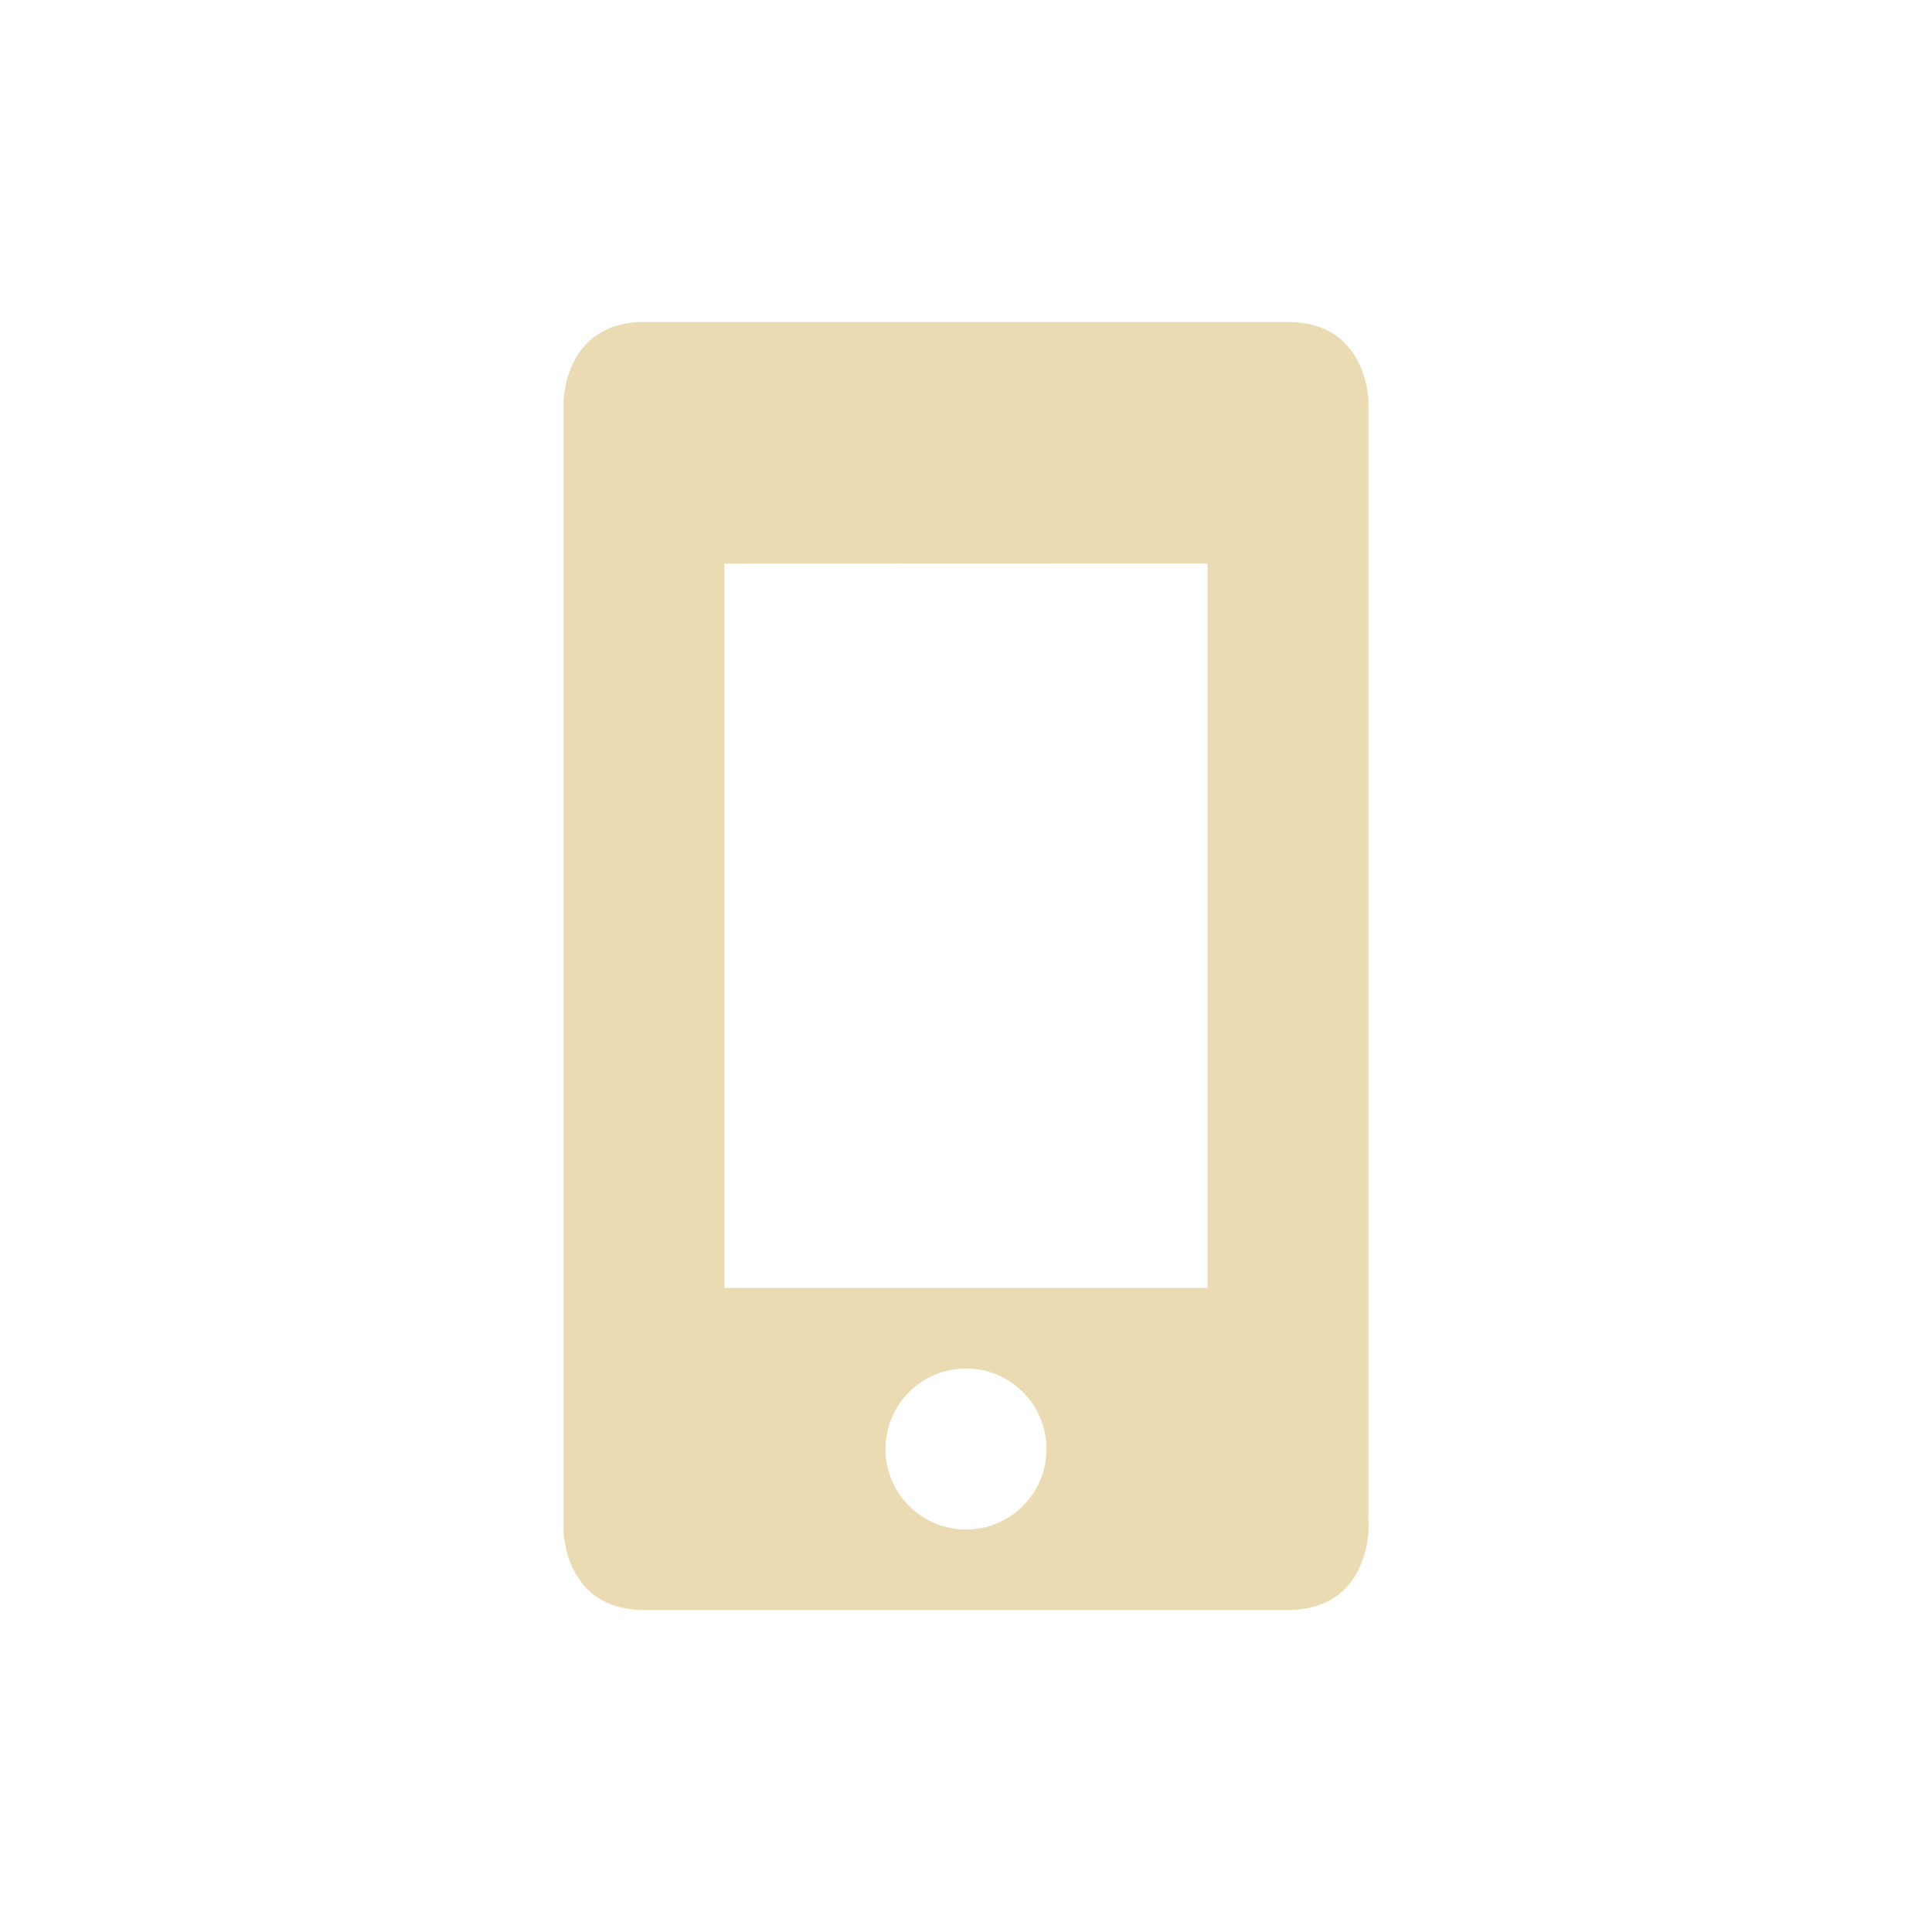
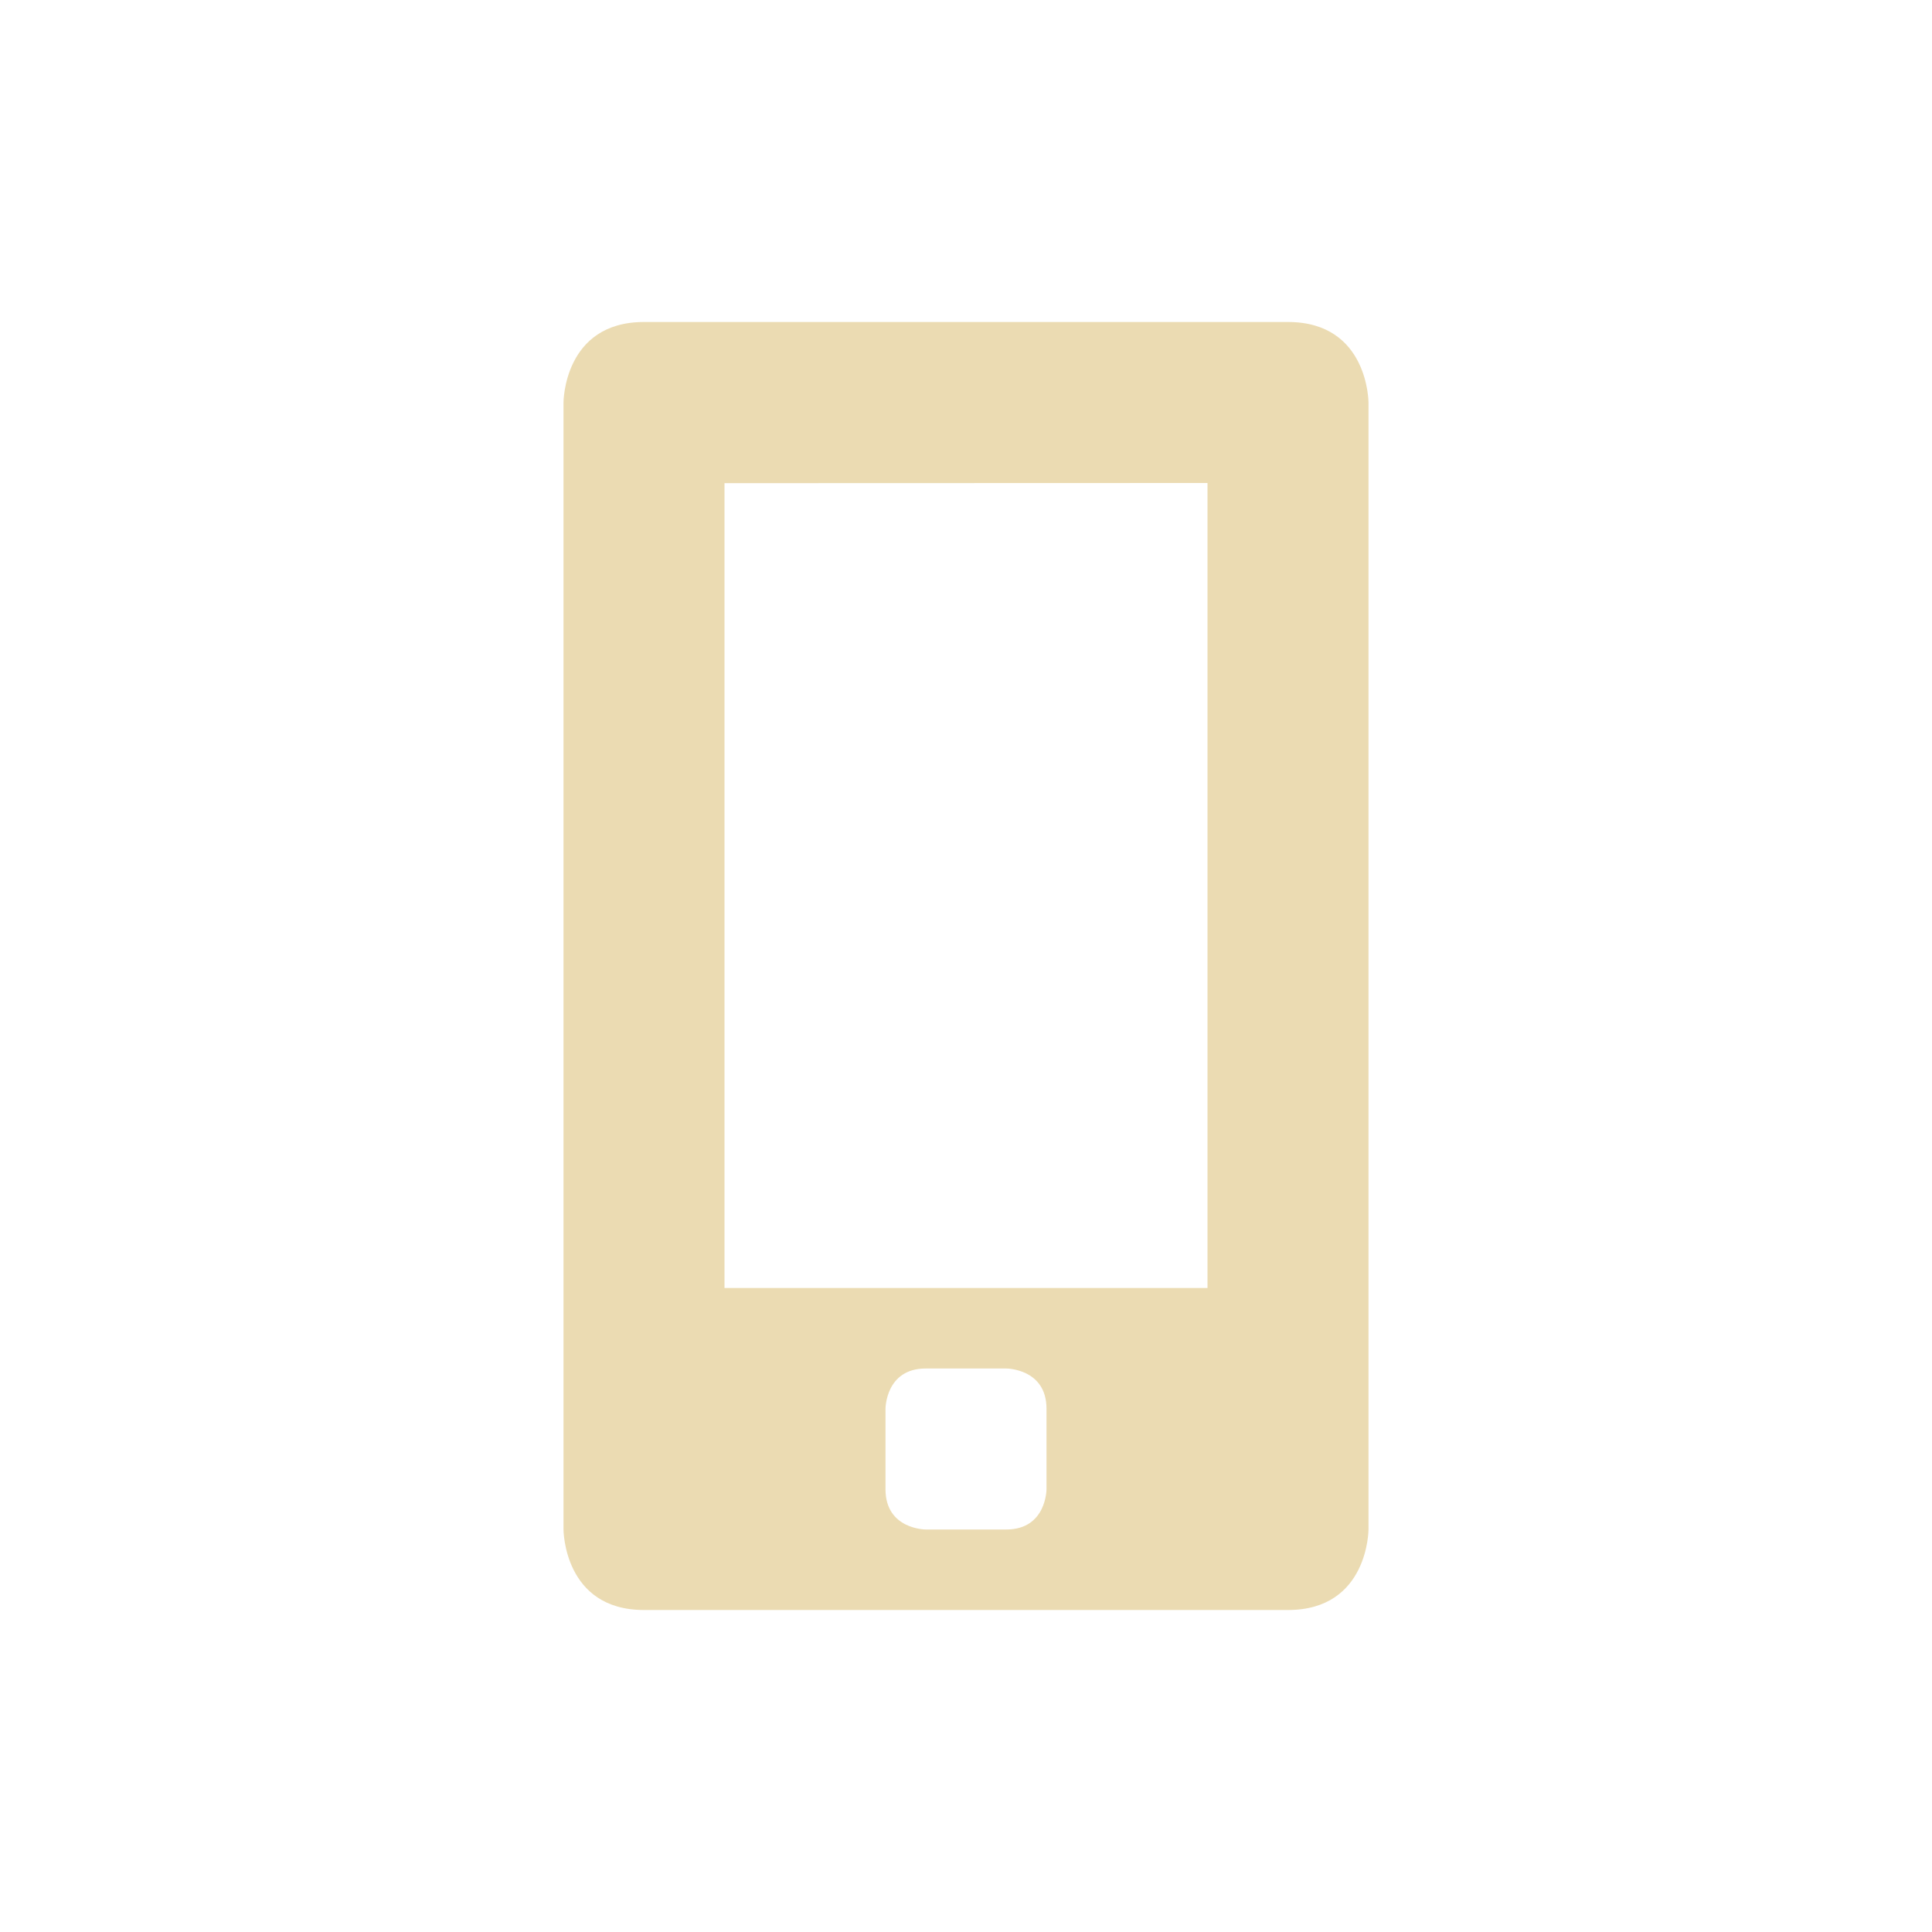
<svg xmlns="http://www.w3.org/2000/svg" width="24" height="24" version="1.1">
  <defs>
-     <style id="current-color-scheme" type="text/css">
-    .ColorScheme-Text { color:#ebdbb2; } .ColorScheme-Highlight { color:#458588; }
-   </style>
+     <style id="current-color-scheme" type="text/css">.ColorScheme-Text { color:#ebdbb2; } .ColorScheme-Highlight { color:#458588; } .ColorScheme-NeutralText { color:#fe8019; } .ColorScheme-PositiveText { color:#689d6a; } .ColorScheme-NegativeText { color:#fb4934; }</style>
  </defs>
-   <path style="fill:currentColor" class="ColorScheme-Text" d="m8 4c-1 0-1 1-1 1v14s0 1 1 1h8c1 0 1-1 1-1v-14s0-1-1-1h-8zm7 3v9h-6v-8.998l6-0.002zm-3 10a1 1 0 0 1 1 1 1 1 0 0 1 -1 1 1 1 0 0 1 -1 -1 1 1 0 0 1 1 -1z" />
+   <path class="ColorScheme-Text" d="m8 4c-1 0-1 1-1 1v14s0 1 1 1h8c1 0 1-1 1-1v-14s0-1-1-1zm7 2v10h-6v-9.998zm-3.5 11h1s0.5 0 0.5 0.5v1s0 0.5-0.5 0.5h-1s-0.5 0-0.5-0.5v-1s0-0.5 0.5-0.5z" fill="currentColor" />
</svg>
